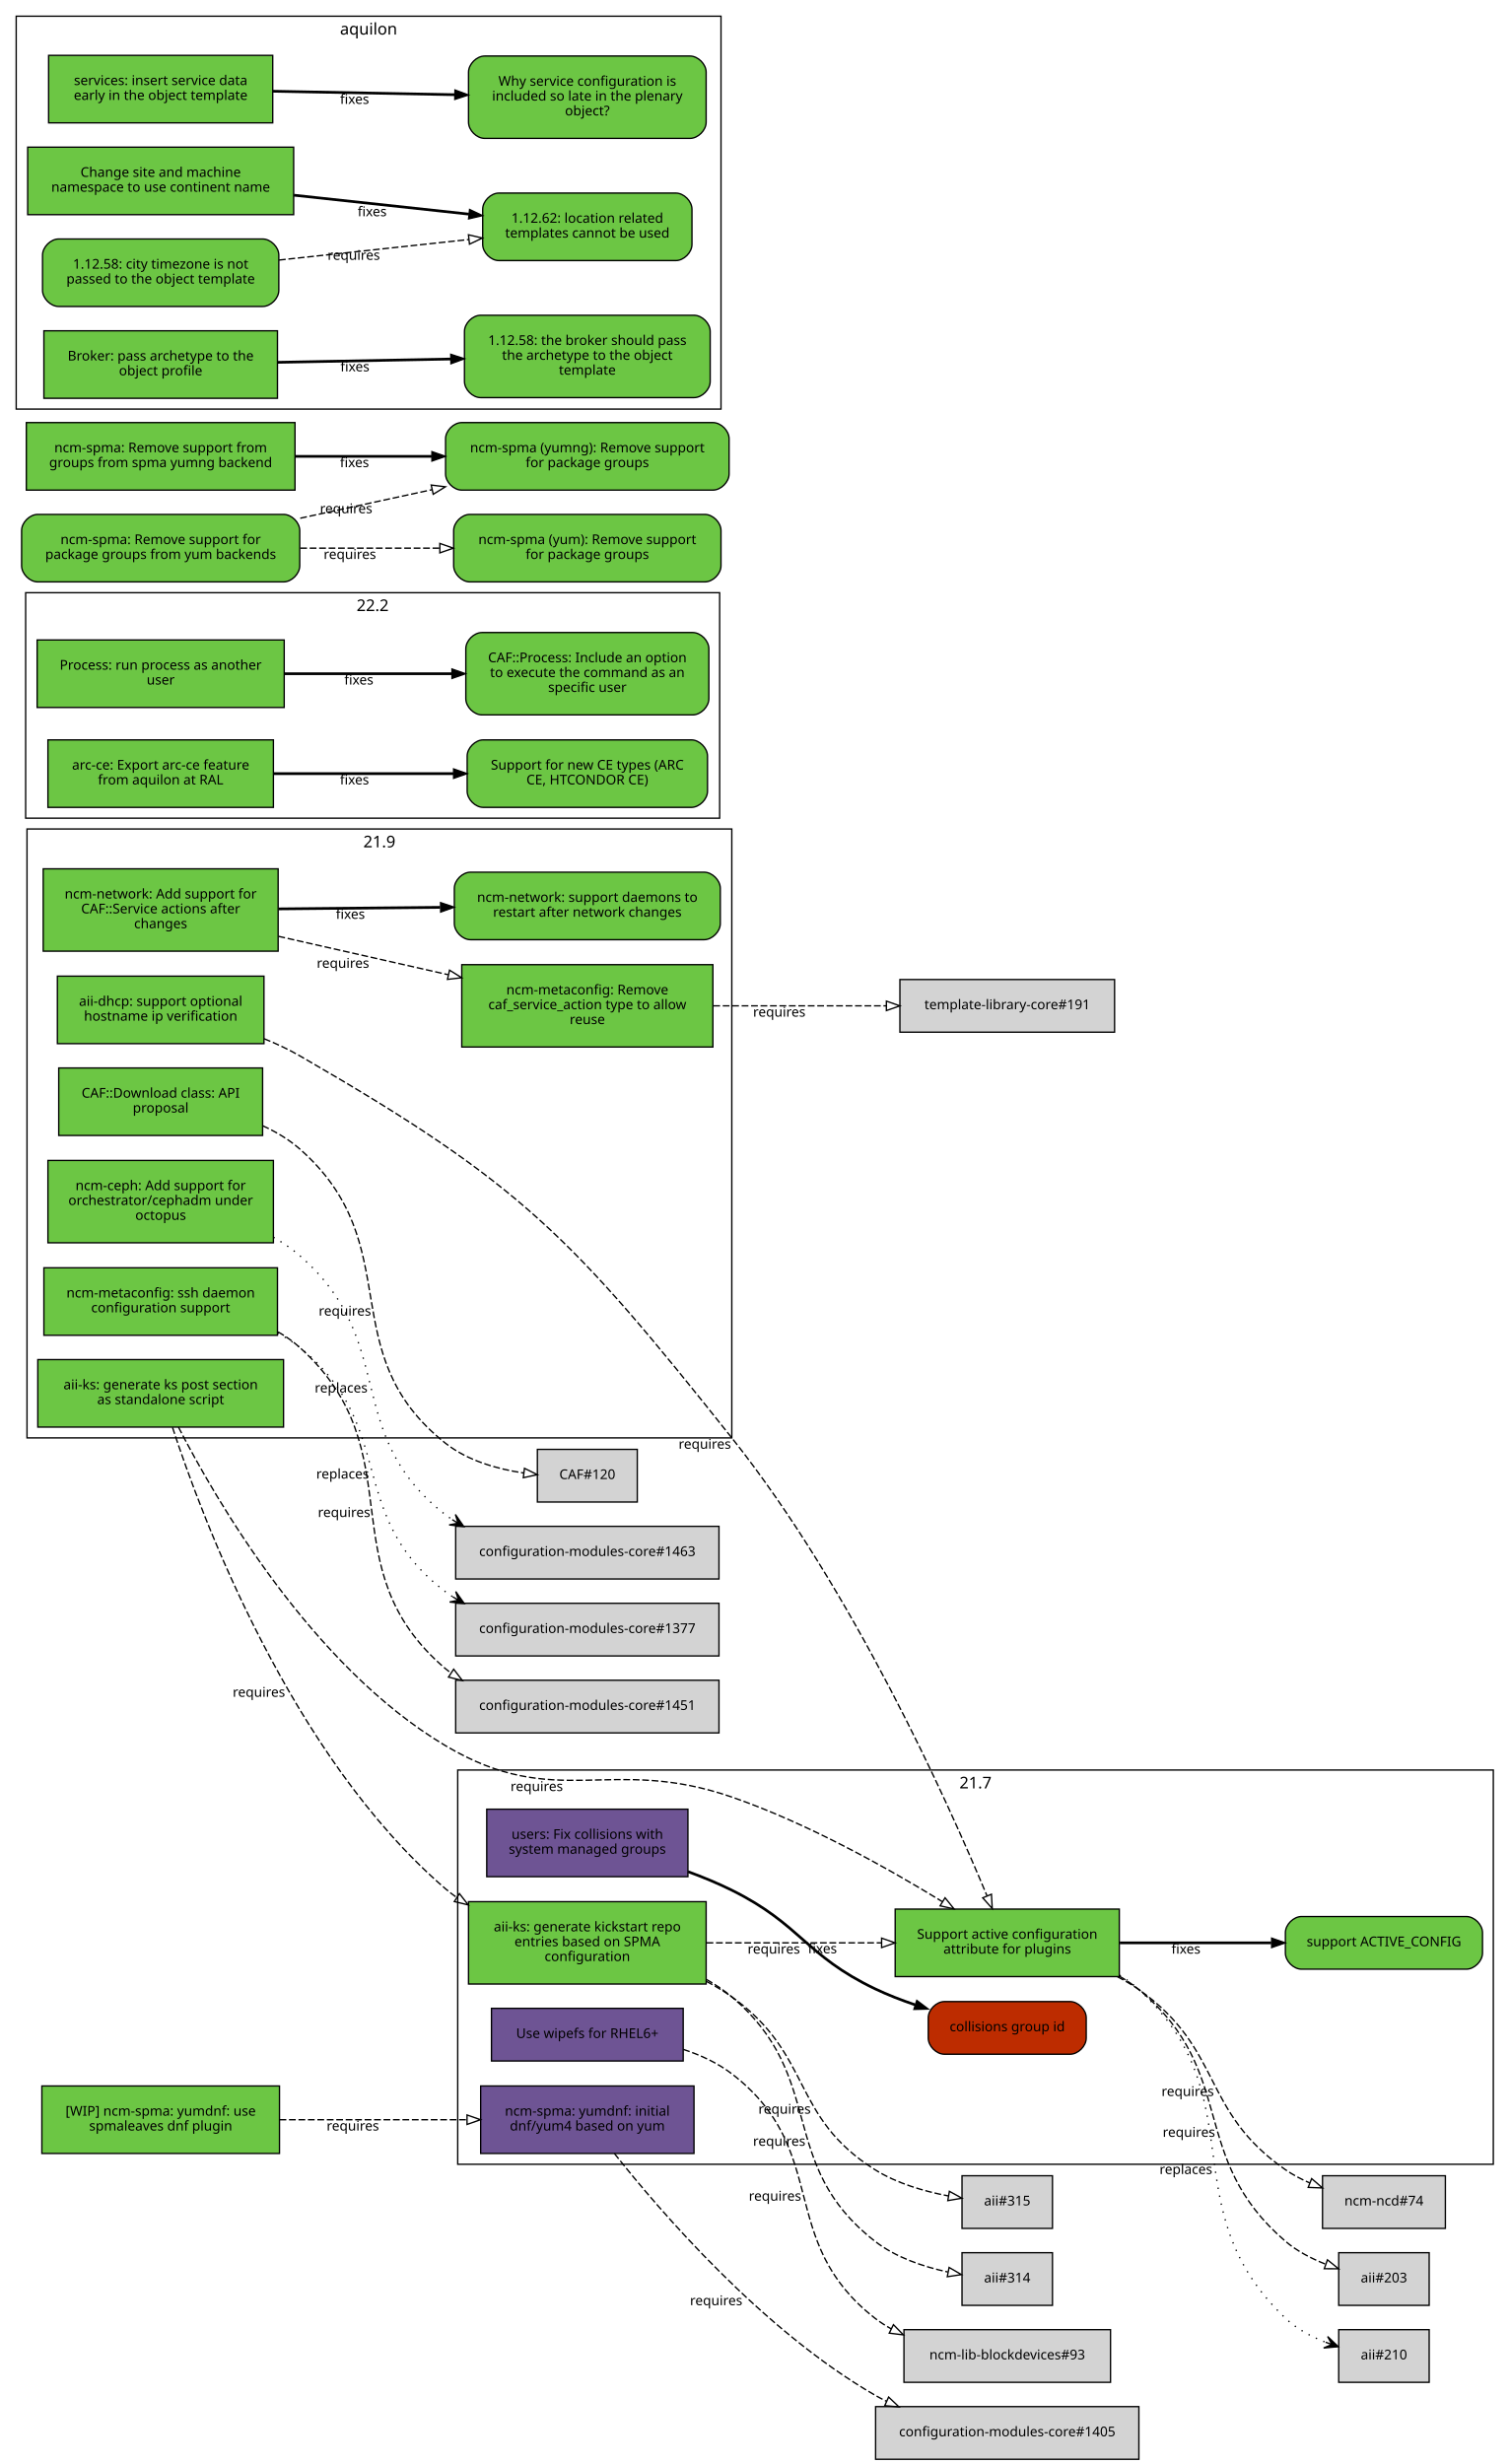
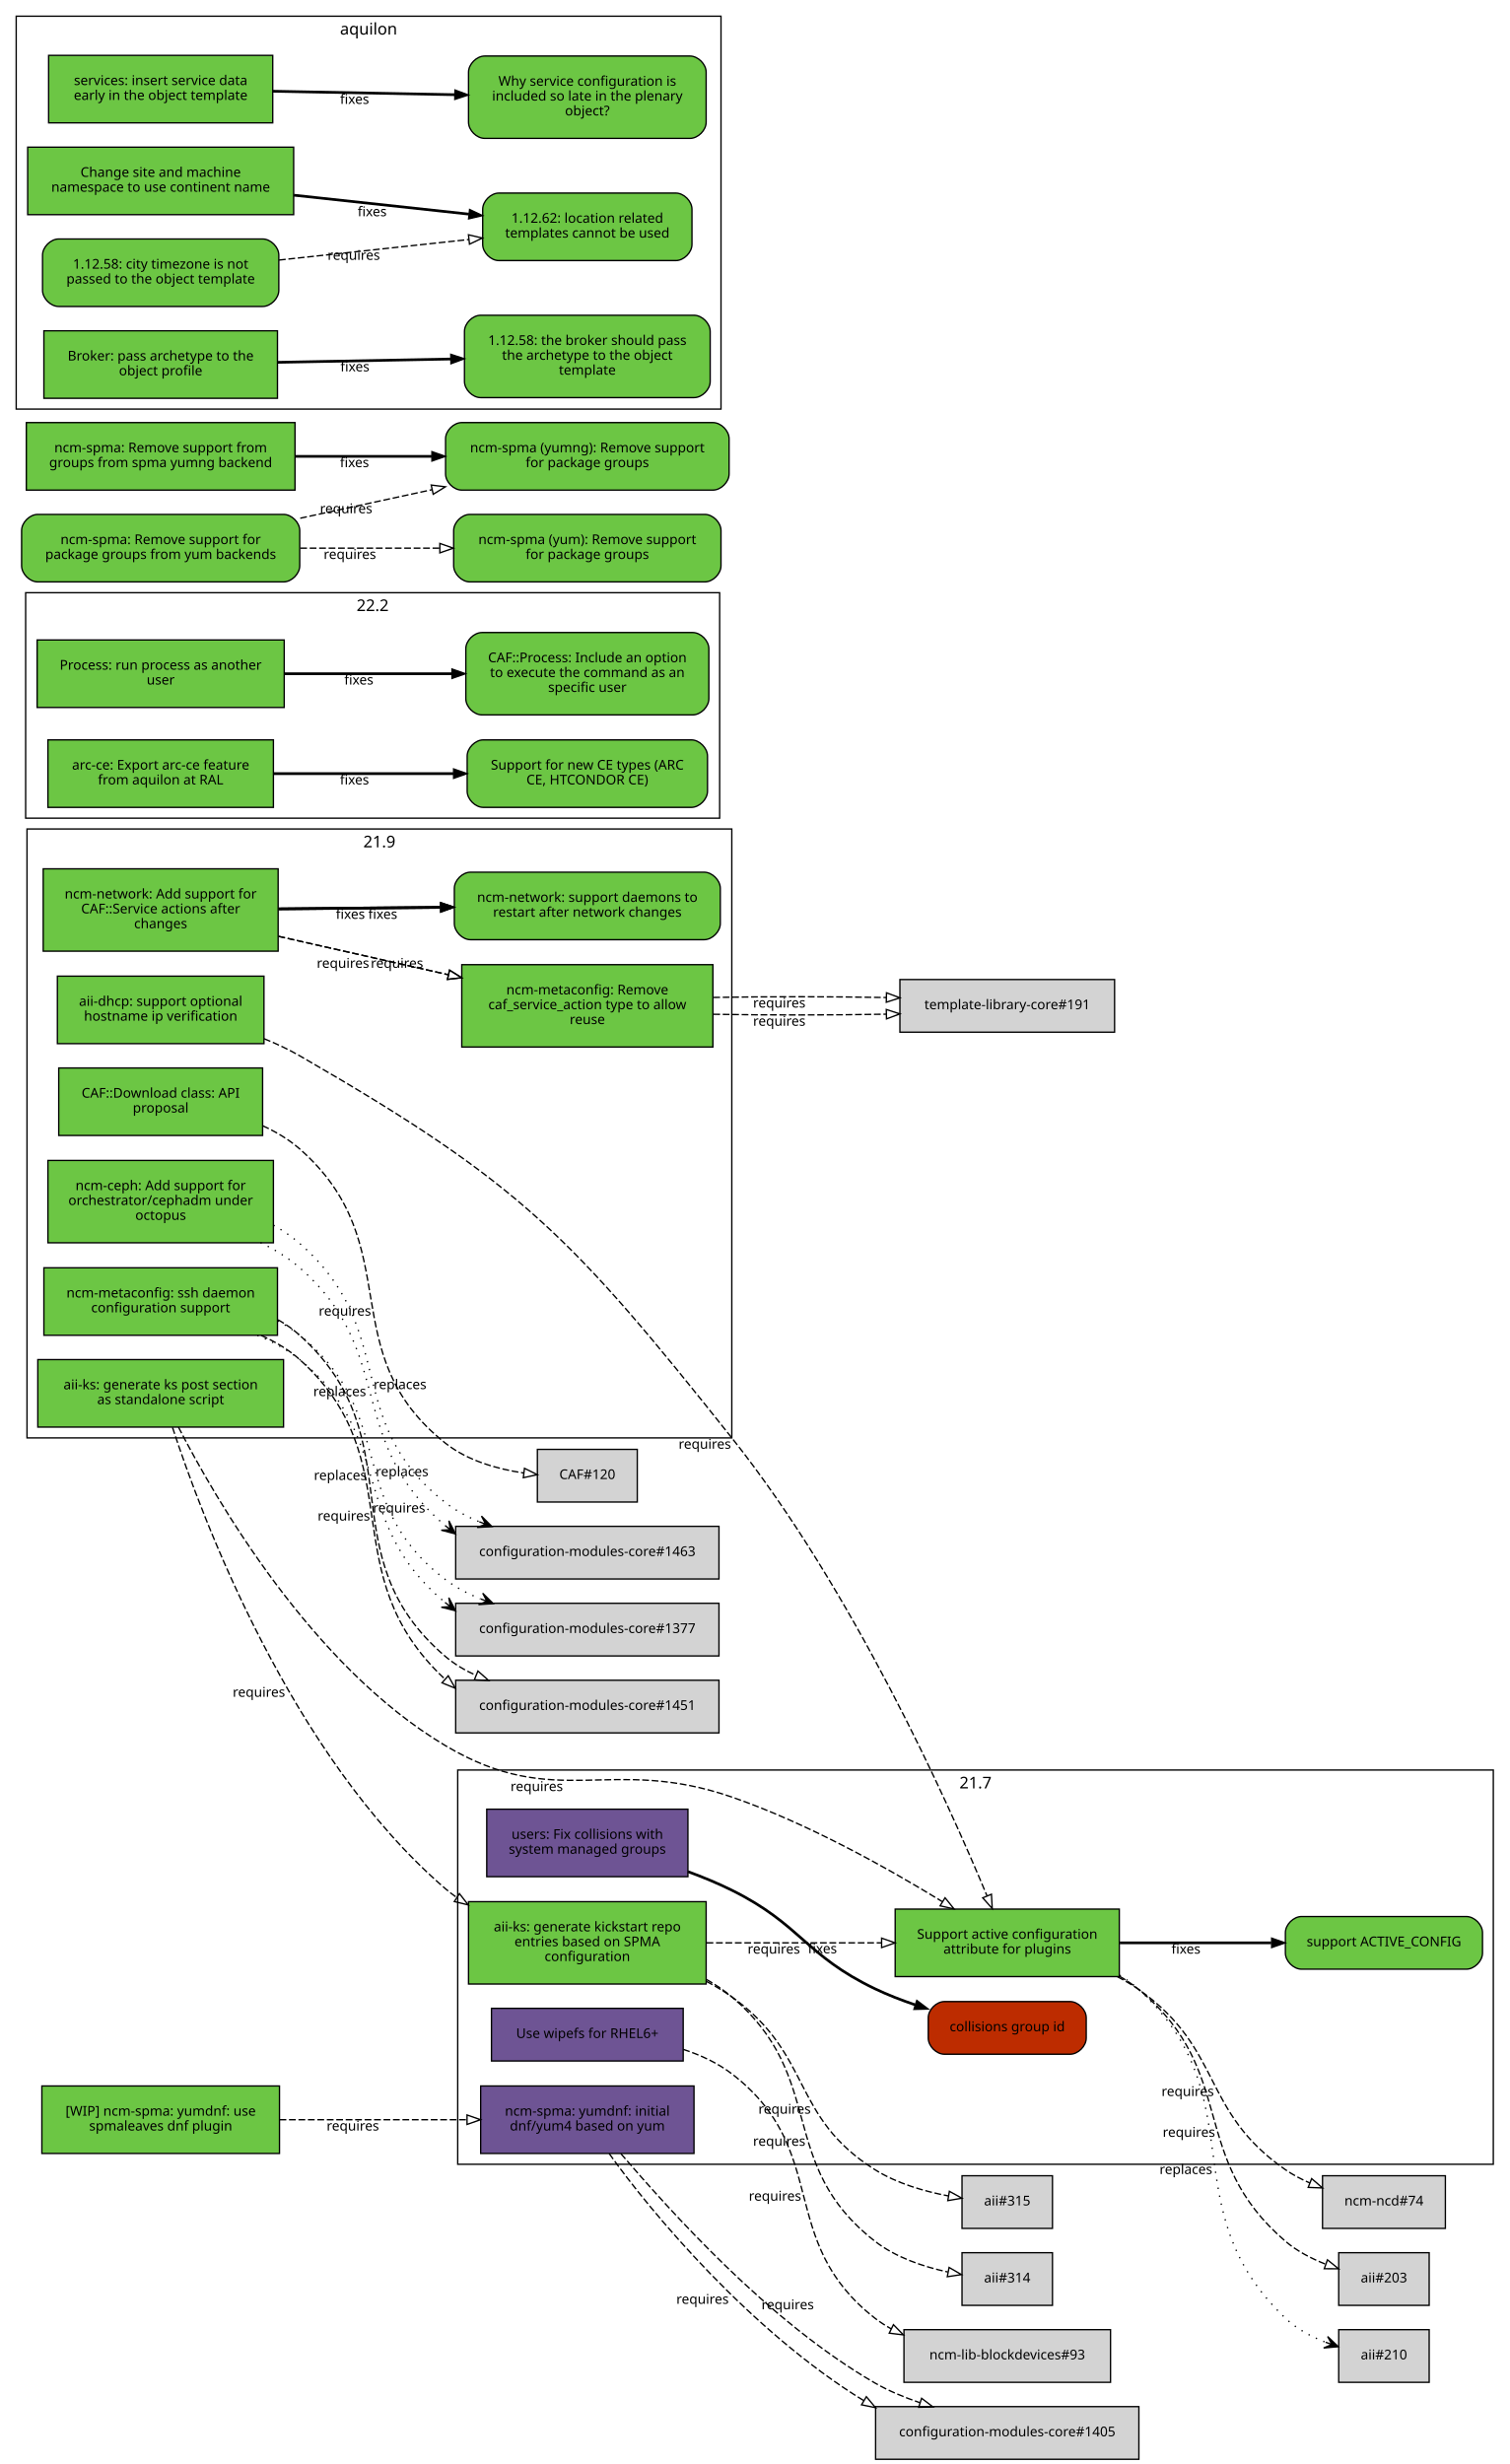
<svg xmlns="http://www.w3.org/2000/svg" xmlns:xlink="http://www.w3.org/1999/xlink" width="1118pt" height="1825pt" viewBox="0.00 0.00 1118.00 1825.00">
  <g id="graph0" class="graph" transform="scale(1 1) rotate(0) translate(4 1821)">
    <polygon fill="white" stroke="white" points="-4,5 -4,-1821 1115,-1821 1115,5 -4,5" />
    <g id="clust3" class="cluster">
      <polygon fill="none" stroke="black" points="16,-756 16,-1207 538,-1207 538,-756 16,-756" />
      <text text-anchor="middle" x="277" y="-1193.4" font-family="Sans" font-size="12.00">21.9</text>
    </g>
    <g id="clust2" class="cluster">
      <polygon fill="none" stroke="black" points="335,-218 335,-510 1102,-510 1102,-218 335,-218" />
      <text text-anchor="middle" x="718.5" y="-496.4" font-family="Sans" font-size="12.00">21.7</text>
    </g>
    <g id="clust1" class="cluster">
      <polygon fill="none" stroke="black" points="15,-1215 15,-1382 529,-1382 529,-1215 15,-1215" />
      <text text-anchor="middle" x="272" y="-1368.4" font-family="Sans" font-size="12.00">22.2</text>
    </g>
    <g id="clust4" class="cluster">
      <polygon fill="none" stroke="black" points="8,-1518 8,-1809 530,-1809 530,-1518 8,-1518" />
      <text text-anchor="middle" x="269" y="-1795.4" font-family="Sans" font-size="12.00">aquilon</text>
    </g>
    <g id="node1" class="node">
      <g id="a_node1">
        <a xlink:href="https://github.com/quattor/aii/pull/328" xlink:title="aii#328 (pull-request)" target="_parent">
          <polygon fill="#6cc644" stroke="black" points="206,-814 24,-814 24,-764 206,-764 206,-814" />
          <text text-anchor="middle" x="115" y="-792" font-family="Sans" font-size="10.00">aii-ks: generate ks post section</text>
          <text text-anchor="middle" x="115" y="-781" font-family="Sans" font-size="10.00">as standalone script</text>
        </a>
      </g>
    </g>
    <g id="node2" class="node">
      <g id="a_node2">
        <a xlink:href="https://github.com/quattor/aii/pull/280" xlink:title="aii#280 (pull-request)" target="_parent">
          <polygon fill="#6cc644" stroke="black" points="825,-407 659,-407 659,-357 825,-357 825,-407" />
          <text text-anchor="middle" x="742" y="-385" font-family="Sans" font-size="10.00">Support active configuration</text>
          <text text-anchor="middle" x="742" y="-374" font-family="Sans" font-size="10.00">attribute for plugins</text>
        </a>
      </g>
    </g>
    <g id="edge1" class="edge">
      <path fill="none" stroke="black" stroke-dasharray="5,2" d="M128.202,-763.924C155.497,-710.749 226.955,-586.741 326,-528 408.333,-479.171 447.539,-521.304 538,-490 594.292,-470.52 653.929,-437.057 693.887,-412.53" />
      <polygon fill="none" stroke="black" points="695.948,-415.37 702.605,-407.128 692.261,-409.42 695.948,-415.37" />
      <text text-anchor="middle" x="393.527" y="-494.441" font-family="Sans" font-size="10.00">requires</text>
    </g>
    <g id="node3" class="node">
      <g id="a_node3">
        <a xlink:href="https://github.com/quattor/aii/pull/316" xlink:title="aii#316 (pull-request)" target="_parent">
          <polygon fill="#6cc644" stroke="black" points="519,-412.5 343,-412.5 343,-351.5 519,-351.5 519,-412.5" />
          <text text-anchor="middle" x="431" y="-390.5" font-family="Sans" font-size="10.00">aii-ks: generate kickstart repo</text>
          <text text-anchor="middle" x="431" y="-379.5" font-family="Sans" font-size="10.00">entries based on SPMA</text>
          <text text-anchor="middle" x="431" y="-368.5" font-family="Sans" font-size="10.00">configuration</text>
        </a>
      </g>
    </g>
    <g id="edge2" class="edge">
      <path fill="none" stroke="black" stroke-dasharray="5,2" d="M123.769,-763.738C145.189,-698.106 211.232,-520.471 326,-422 328.65,-419.727 331.442,-417.575 334.345,-415.539" />
      <polygon fill="none" stroke="black" points="336.275,-418.46 342.789,-410.104 332.486,-412.574 336.275,-418.46" />
      <text text-anchor="middle" x="187.767" y="-564.235" font-family="Sans" font-size="10.00">requires</text>
    </g>
    <g id="node9" class="node">
      <g id="a_node9">
        <a xlink:href="https://github.com/quattor/aii/issues/209" xlink:title="aii#209 (issue)" target="_parent">
          <path fill="#6cc644" stroke="black" d="M1082,-401.5C1082,-401.5 960,-401.5 960,-401.5 954,-401.5 948,-395.5 948,-389.5 948,-389.5 948,-374.5 948,-374.5 948,-368.5 954,-362.5 960,-362.5 960,-362.5 1082,-362.5 1082,-362.5 1088,-362.5 1094,-368.5 1094,-374.5 1094,-374.5 1094,-389.5 1094,-389.5 1094,-395.5 1088,-401.5 1082,-401.5" />
          <text text-anchor="middle" x="1021" y="-379.5" font-family="Sans" font-size="10.00">support ACTIVE_CONFIG</text>
        </a>
      </g>
    </g>
    <g id="edge8" class="edge">
      <path fill="none" stroke="black" stroke-width="2" d="M825.359,-382C860.775,-382 902.087,-382 937.517,-382" />
      <polygon fill="black" stroke="black" points="937.826,-385.5 947.826,-382 937.826,-378.5 937.826,-385.5" />
      <text text-anchor="middle" x="874.378" y="-374" font-family="Sans" font-size="10.00">fixes</text>
    </g>
    <g id="node10" class="node">
      <polygon fill="lightgrey" stroke="black" points="1066.5,-209.5 975.5,-209.5 975.5,-170.5 1066.5,-170.5 1066.5,-209.5" />
      <text text-anchor="middle" x="1021" y="-187.5" font-family="Sans" font-size="10.00">ncm-ncd#74</text>
    </g>
    <g id="edge9" class="edge">
      <path fill="none" stroke="black" stroke-dasharray="5,2" d="M823.634,-356.895C829.366,-353.918 834.891,-350.628 840,-347 902.082,-302.91 885.381,-257.325 948,-214 953.533,-210.172 959.723,-206.916 966.088,-204.157" />
      <polygon fill="none" stroke="black" points="967.459,-207.378 975.483,-200.46 964.896,-200.865 967.459,-207.378" />
      <text text-anchor="middle" x="875.675" y="-268.552" font-family="Sans" font-size="10.00">requires</text>
    </g>
    <g id="node11" class="node">
      <polygon fill="lightgrey" stroke="black" points="1054.5,-152.5 987.5,-152.5 987.5,-113.5 1054.5,-113.5 1054.5,-152.5" />
      <text text-anchor="middle" x="1021" y="-130.5" font-family="Sans" font-size="10.00">aii#203</text>
    </g>
    <g id="edge10" class="edge">
      <path fill="none" stroke="black" stroke-dasharray="5,2" d="M825.255,-357.213C830.486,-354.177 835.464,-350.786 840,-347 913.388,-285.747 875.371,-223.151 948,-161 956.582,-153.656 967.31,-148.114 977.843,-143.983" />
      <polygon fill="none" stroke="black" points="979.152,-147.232 987.394,-140.574 976.799,-140.639 979.152,-147.232" />
      <text text-anchor="middle" x="876.555" y="-238.323" font-family="Sans" font-size="10.00">requires</text>
    </g>
    <g id="node12" class="node">
      <polygon fill="lightgrey" stroke="black" points="1054.5,-95.5 987.5,-95.5 987.5,-56.5 1054.5,-56.5 1054.5,-95.5" />
      <text text-anchor="middle" x="1021" y="-73.5" font-family="Sans" font-size="10.00">aii#210</text>
    </g>
    <g id="edge11" class="edge">
      <path fill="none" stroke="black" stroke-dasharray="1,5" d="M825.268,-358.043C830.56,-354.809 835.544,-351.147 840,-347 926.522,-266.489 862.475,-185.569 948,-104 956.248,-96.133 966.955,-90.404 977.578,-86.26" />
      <polygon fill="black" stroke="black" points="987.239,-82.884 979.283,-90.431 982.519,-84.533 977.799,-86.183 977.799,-86.183 977.799,-86.183 982.519,-84.533 976.314,-81.935 987.239,-82.884 987.239,-82.884" />
      <text text-anchor="middle" x="874.346" y="-210.778" font-family="Sans" font-size="10.00">replaces</text>
    </g>
    <g id="edge4" class="edge">
      <path fill="none" stroke="black" stroke-dasharray="5,2" d="M519.308,-382C559.784,-382 607.902,-382 648.948,-382" />
      <polygon fill="none" stroke="black" points="648.949,-385.5 658.949,-382 648.949,-378.5 648.949,-385.5" />
      <text text-anchor="middle" x="569.122" y="-374" font-family="Sans" font-size="10.00">requires</text>
    </g>
    <g id="node6" class="node">
      <polygon fill="lightgrey" stroke="black" points="775.5,-152.5 708.5,-152.5 708.5,-113.5 775.5,-113.5 775.5,-152.5" />
      <text text-anchor="middle" x="742" y="-130.5" font-family="Sans" font-size="10.00">aii#314</text>
    </g>
    <g id="edge5" class="edge">
      <path fill="none" stroke="black" stroke-dasharray="5,2" d="M519.26,-354.869C525.936,-351.091 532.288,-346.82 538,-342 609.246,-281.878 570.412,-218.232 644,-161 659.455,-148.98 679.89,-142.119 698.017,-138.203" />
      <polygon fill="none" stroke="black" points="698.925,-141.593 708.085,-136.269 697.604,-134.718 698.925,-141.593" />
      <text text-anchor="middle" x="573.13" y="-231.682" font-family="Sans" font-size="10.00">requires</text>
    </g>
    <g id="node7" class="node">
      <polygon fill="lightgrey" stroke="black" points="775.5,-209.5 708.5,-209.5 708.5,-170.5 775.5,-170.5 775.5,-209.5" />
      <text text-anchor="middle" x="742" y="-187.5" font-family="Sans" font-size="10.00">aii#315</text>
    </g>
    <g id="edge6" class="edge">
      <path fill="none" stroke="black" stroke-dasharray="5,2" d="M519.263,-353.408C525.825,-349.966 532.157,-346.171 538,-342 598.116,-299.083 581.452,-253.288 644,-214 660.21,-203.818 680.467,-197.955 698.271,-194.579" />
      <polygon fill="none" stroke="black" points="699.144,-197.981 708.421,-192.864 697.978,-191.079 699.144,-197.981" />
      <text text-anchor="middle" x="577.094" y="-255.467" font-family="Sans" font-size="10.00">requires</text>
    </g>
    <g id="node4" class="node">
      <g id="a_node4">
        <a xlink:href="https://github.com/quattor/aii/pull/325" xlink:title="aii#325 (pull-request)" target="_parent">
          <polygon fill="#6e5494" stroke="black" points="502,-333.5 360,-333.5 360,-294.5 502,-294.5 502,-333.5" />
          <text text-anchor="middle" x="431" y="-311.5" font-family="Sans" font-size="10.00">Use wipefs for RHEL6+</text>
        </a>
      </g>
    </g>
    <g id="node5" class="node">
      <polygon fill="lightgrey" stroke="black" points="818.5,-95.5 665.5,-95.5 665.5,-56.5 818.5,-56.5 818.5,-95.5" />
      <text text-anchor="middle" x="742" y="-73.5" font-family="Sans" font-size="10.00">ncm-lib-blockdevices#93</text>
    </g>
    <g id="edge3" class="edge">
      <path fill="none" stroke="black" stroke-dasharray="5,2" d="M502.048,-303.096C514.854,-298.892 527.476,-293.067 538,-285 611.986,-228.283 570.412,-161.232 644,-104 647.779,-101.061 651.856,-98.43 656.124,-96.076" />
      <polygon fill="none" stroke="black" points="657.711,-99.195 665.119,-91.62 654.604,-92.923 657.711,-99.195" />
      <text text-anchor="middle" x="570.013" y="-191.053" font-family="Sans" font-size="10.00">requires</text>
    </g>
    <g id="node8" class="node">
      <g id="a_node8">
        <a xlink:href="https://github.com/quattor/aii/pull/299" xlink:title="aii#299 (pull-request)" target="_parent">
          <polygon fill="#6cc644" stroke="black" points="191.5,-1098 38.5,-1098 38.5,-1048 191.5,-1048 191.5,-1098" />
          <text text-anchor="middle" x="115" y="-1076" font-family="Sans" font-size="10.00">aii-dhcp: support optional</text>
          <text text-anchor="middle" x="115" y="-1065" font-family="Sans" font-size="10.00">hostname ip verification</text>
        </a>
      </g>
    </g>
    <g id="edge7" class="edge">
      <path fill="none" stroke="black" stroke-dasharray="5,2" d="M191.602,-1051.66C200.743,-1047.96 209.752,-1043.75 218,-1039 382.488,-944.179 419.804,-904.583 538,-756 627.426,-643.583 698.115,-486.182 726.942,-416.98" />
      <polygon fill="none" stroke="black" points="730.306,-418.004 730.889,-407.425 723.836,-415.332 730.306,-418.004" />
      <text text-anchor="middle" x="518.004" y="-747.995" font-family="Sans" font-size="10.00">requires</text>
    </g>
    <g id="node13" class="node">
      <g id="a_node13">
        <a xlink:href="https://github.com/quattor/CAF/pull/257" xlink:title="CAF#257 (pull-request)" target="_parent">
          <polygon fill="#6cc644" stroke="black" points="206.5,-1347 23.5,-1347 23.5,-1297 206.5,-1297 206.5,-1347" />
          <text text-anchor="middle" x="115" y="-1325" font-family="Sans" font-size="10.00">Process: run process as another</text>
          <text text-anchor="middle" x="115" y="-1314" font-family="Sans" font-size="10.00">user</text>
        </a>
      </g>
    </g>
    <g id="node14" class="node">
      <g id="a_node14">
        <a xlink:href="https://github.com/quattor/CAF/issues/253" xlink:title="CAF#253 (issue)" target="_parent">
          <path fill="#6cc644" stroke="black" d="M509,-1352.5C509,-1352.5 353,-1352.5 353,-1352.5 347,-1352.5 341,-1346.5 341,-1340.5 341,-1340.5 341,-1303.5 341,-1303.5 341,-1297.5 347,-1291.5 353,-1291.5 353,-1291.5 509,-1291.5 509,-1291.5 515,-1291.5 521,-1297.5 521,-1303.5 521,-1303.5 521,-1340.5 521,-1340.5 521,-1346.5 515,-1352.5 509,-1352.5" />
          <text text-anchor="middle" x="431" y="-1330.5" font-family="Sans" font-size="10.00">CAF::Process: Include an option</text>
          <text text-anchor="middle" x="431" y="-1319.5" font-family="Sans" font-size="10.00">to execute the command as an</text>
          <text text-anchor="middle" x="431" y="-1308.5" font-family="Sans" font-size="10.00">specific user</text>
        </a>
      </g>
    </g>
    <g id="edge12" class="edge">
      <path fill="none" stroke="black" stroke-width="2" d="M206.822,-1322C245.561,-1322 290.88,-1322 330.522,-1322" />
      <polygon fill="black" stroke="black" points="330.737,-1325.5 340.737,-1322 330.737,-1318.5 330.737,-1325.5" />
      <text text-anchor="middle" x="261.782" y="-1314" font-family="Sans" font-size="10.00">fixes</text>
    </g>
    <g id="node15" class="node">
      <g id="a_node15">
        <a xlink:href="https://github.com/quattor/CAF/pull/110" xlink:title="CAF#110 (pull-request)" target="_parent">
          <polygon fill="#6cc644" stroke="black" points="190.5,-1030 39.5,-1030 39.5,-980 190.5,-980 190.5,-1030" />
          <text text-anchor="middle" x="115" y="-1008" font-family="Sans" font-size="10.00">CAF::Download class: API</text>
          <text text-anchor="middle" x="115" y="-997" font-family="Sans" font-size="10.00">proposal</text>
        </a>
      </g>
    </g>
    <g id="node16" class="node">
      <polygon fill="lightgrey" stroke="black" points="468,-747.5 394,-747.5 394,-708.5 468,-708.5 468,-747.5" />
      <text text-anchor="middle" x="431" y="-725.5" font-family="Sans" font-size="10.00">CAF#120</text>
    </g>
    <g id="edge13" class="edge">
      <path fill="none" stroke="black" stroke-dasharray="5,2" d="M190.547,-987.199C200.478,-982.683 209.982,-977.042 218,-970 299.242,-898.647 241.168,-819.045 326,-752 342.342,-739.085 364.383,-732.884 383.969,-729.992" />
      <polygon fill="none" stroke="black" points="384.447,-733.46 393.944,-728.763 383.591,-726.512 384.447,-733.46" />
      <text text-anchor="middle" x="251.463" y="-846.592" font-family="Sans" font-size="10.00">requires</text>
    </g>
    <g id="node17" class="node">
      <g id="a_node17">
        <a xlink:href="https://github.com/quattor/configuration-modules-core/pull/1490" xlink:title="configuration-modules-core#1490 (pull-request)" target="_parent">
          <polygon fill="#6cc644" stroke="black" points="198.5,-961.5 31.5,-961.5 31.5,-900.5 198.5,-900.5 198.5,-961.5" />
          <text text-anchor="middle" x="115" y="-939.5" font-family="Sans" font-size="10.00">ncm-ceph: Add support for</text>
          <text text-anchor="middle" x="115" y="-928.5" font-family="Sans" font-size="10.00">orchestrator/cephadm under</text>
          <text text-anchor="middle" x="115" y="-917.5" font-family="Sans" font-size="10.00">octopus</text>
        </a>
      </g>
    </g>
    <g id="node18" class="node">
      <polygon fill="lightgrey" stroke="black" points="528.5,-690.5 333.5,-690.5 333.5,-651.5 528.5,-651.5 528.5,-690.5" />
      <text text-anchor="middle" x="431" y="-668.5" font-family="Sans" font-size="10.00">configuration-modules-core#1463</text>
    </g>
    <g id="edge14" class="edge">
-       <path fill="none" stroke="black" stroke-dasharray="1,5" d="M198.54,-904.582C205.502,-900.625 212.117,-896.119 218,-891 291.86,-826.732 248.696,-759.083 326,-699 327.578,-697.774 329.205,-696.601 330.875,-695.479" />
-       <polygon fill="black" stroke="black" points="339.549,-690.288 333.279,-699.285 335.258,-692.856 330.968,-695.424 330.968,-695.424 330.968,-695.424 335.258,-692.856 328.657,-691.563 339.549,-690.288 339.549,-690.288" />
-       <text text-anchor="middle" x="248.664" y="-789.617" font-family="Sans" font-size="10.00">replaces</text>
+       <path fill="none" stroke="black" stroke-dasharray="1,5" d="M188.94,-900.722C199.383,-895.566 209.462,-889.429 218,-882 289.408,-819.866 251.434,-754.571 325.373,-691.353" />
+       <polygon fill="black" stroke="black" points="333.396,-684.847 328.463,-694.641 329.513,-687.996 325.629,-691.145 325.629,-691.145 325.629,-691.145 329.513,-687.996 322.795,-687.65 333.396,-684.847 333.396,-684.847" />
+       <text text-anchor="middle" x="247.594" y="-786.953" font-family="Sans" font-size="10.00">replaces</text>
+     </g>
+     <g id="edge21" class="edge">
+       <path fill="none" stroke="black" stroke-dasharray="1,5" d="M198.54,-913.545C205.502,-909.625 212.117,-905.119 218,-900 291.86,-835.732 248.696,-768.083 326,-708 333.451,-702.209 342.006,-697.613 350.941,-693.897" />
+       <polygon fill="black" stroke="black" points="360.358,-690.33 352.6,-698.08 355.682,-692.101 351.006,-693.872 351.006,-693.872 351.006,-693.872 355.682,-692.101 349.413,-689.664 360.358,-690.33 360.358,-690.33" />
+       <text text-anchor="middle" x="292.28" y="-792.149" font-family="Sans" font-size="10.00">replaces</text>
    </g>
    <g id="node19" class="node">
      <g id="a_node19">
        <a xlink:href="https://github.com/quattor/configuration-modules-core/pull/1452" xlink:title="configuration-modules-core#1452 (pull-request)" target="_parent">
          <polygon fill="#6cc644" stroke="black" points="201.5,-882 28.5,-882 28.5,-832 201.5,-832 201.5,-882" />
          <text text-anchor="middle" x="115" y="-860" font-family="Sans" font-size="10.00">ncm-metaconfig: ssh daemon</text>
          <text text-anchor="middle" x="115" y="-849" font-family="Sans" font-size="10.00">configuration support</text>
        </a>
      </g>
    </g>
    <g id="node20" class="node">
      <polygon fill="lightgrey" stroke="black" points="528.5,-633.5 333.5,-633.5 333.5,-594.5 528.5,-594.5 528.5,-633.5" />
      <text text-anchor="middle" x="431" y="-611.5" font-family="Sans" font-size="10.00">configuration-modules-core#1377</text>
    </g>
    <g id="edge15" class="edge">
-       <path fill="none" stroke="black" stroke-dasharray="1,5" d="M201.671,-833.75C207.463,-830.601 212.982,-827.036 218,-823 291,-764.295 251.307,-698.536 326,-642 327.621,-640.773 329.293,-639.599 331.007,-638.477" />
-       <polygon fill="black" stroke="black" points="339.9,-633.284 333.534,-642.213 335.582,-635.805 331.265,-638.327 331.265,-638.327 331.265,-638.327 335.582,-635.805 328.995,-634.441 339.9,-633.284 339.9,-633.284" />
-       <text text-anchor="middle" x="249.765" y="-725.856" font-family="Sans" font-size="10.00">replaces</text>
+       <path fill="none" stroke="black" stroke-dasharray="1,5" d="M186.618,-831.976C197.833,-827.263 208.763,-821.428 218,-814 288.434,-757.359 253.959,-694.151 325.235,-634.44" />
+       <polygon fill="black" stroke="black" points="333.458,-627.927 328.413,-637.663 329.538,-631.031 325.619,-634.136 325.619,-634.136 325.619,-634.136 329.538,-631.031 322.825,-630.608 333.458,-627.927 333.458,-627.927" />
+       <text text-anchor="middle" x="248.051" y="-724.83" font-family="Sans" font-size="10.00">replaces</text>
    </g>
    <g id="node21" class="node">
      <polygon fill="lightgrey" stroke="black" points="528.5,-576.5 333.5,-576.5 333.5,-537.5 528.5,-537.5 528.5,-576.5" />
      <text text-anchor="middle" x="431" y="-554.5" font-family="Sans" font-size="10.00">configuration-modules-core#1451</text>
    </g>
    <g id="edge16" class="edge">
-       <path fill="none" stroke="black" stroke-dasharray="5,2" d="M201.949,-834.509C207.713,-831.185 213.146,-827.373 218,-823 304.305,-745.254 237.449,-660.178 326,-585 327.323,-583.877 328.687,-582.798 330.087,-581.763" />
-       <polygon fill="none" stroke="black" points="332.009,-584.688 338.466,-576.288 328.18,-578.828 332.009,-584.688" />
-       <text text-anchor="middle" x="250.856" y="-697.403" font-family="Sans" font-size="10.00">requires</text>
+       <path fill="none" stroke="black" stroke-dasharray="5,2" d="M189.446,-831.908C199.822,-827.248 209.748,-821.434 218,-814 301.945,-738.38 240.991,-655.825 325.687,-577.204" />
+       <polygon fill="none" stroke="black" points="328.004,-579.826 333.182,-570.582 323.37,-574.58 328.004,-579.826" />
+       <text text-anchor="middle" x="250.668" y="-694.805" font-family="Sans" font-size="10.00">requires</text>
+     </g>
+     <g id="edge22" class="edge">
+       <path fill="none" stroke="black" stroke-dasharray="1,5" d="M201.671,-842.728C207.463,-839.601 212.982,-836.036 218,-832 291,-773.295 251.307,-707.536 326,-651 333.69,-645.179 342.504,-640.567 351.676,-636.84" />
+       <polygon fill="black" stroke="black" points="361.332,-633.262 353.519,-640.956 356.643,-634.999 351.955,-636.736 351.955,-636.736 351.955,-636.736 356.643,-634.999 350.391,-632.517 361.332,-633.262 361.332,-633.262" />
+       <text text-anchor="middle" x="293.773" y="-727.629" font-family="Sans" font-size="10.00">replaces</text>
+     </g>
+     <g id="edge23" class="edge">
+       <path fill="none" stroke="black" stroke-dasharray="5,2" d="M201.949,-843.486C207.713,-840.185 213.146,-836.373 218,-832 304.305,-754.254 237.449,-669.178 326,-594 332.68,-588.329 340.4,-583.796 348.554,-580.119" />
+       <polygon fill="none" stroke="black" points="349.966,-583.323 357.913,-576.316 347.331,-576.838 349.966,-583.323" />
+       <text text-anchor="middle" x="291.581" y="-700.725" font-family="Sans" font-size="10.00">requires</text>
    </g>
    <g id="node22" class="node">
      <g id="a_node22">
        <a xlink:href="https://github.com/quattor/configuration-modules-core/pull/1401" xlink:title="configuration-modules-core#1401 (pull-request)" target="_parent">
          <polygon fill="#6e5494" stroke="black" points="510,-276 352,-276 352,-226 510,-226 510,-276" />
          <text text-anchor="middle" x="431" y="-254" font-family="Sans" font-size="10.00">ncm-spma: yumdnf: initial</text>
          <text text-anchor="middle" x="431" y="-243" font-family="Sans" font-size="10.00">dnf/yum4 based on yum</text>
        </a>
      </g>
    </g>
    <g id="node23" class="node">
      <polygon fill="lightgrey" stroke="black" points="839.5,-38.5 644.5,-38.5 644.5,0.5 839.5,0.5 839.5,-38.5" />
      <text text-anchor="middle" x="742" y="-16.5" font-family="Sans" font-size="10.00">configuration-modules-core#1405</text>
    </g>
    <g id="edge17" class="edge">
-       <path fill="none" stroke="black" stroke-dasharray="5,2" d="M451.053,-225.972C485.086,-182.991 560.617,-95.141 644,-47 646.808,-45.379 649.717,-43.846 652.698,-42.396" />
-       <polygon fill="none" stroke="black" points="654.137,-45.587 661.824,-38.295 651.268,-39.202 654.137,-45.587" />
-       <text text-anchor="middle" x="526.433" y="-113.61" font-family="Sans" font-size="10.00">requires</text>
+       <path fill="none" stroke="black" stroke-dasharray="5,2" d="M447.19,-225.923C478.029,-182.535 552.156,-94.178 635.806,-42.888" />
+       <polygon fill="none" stroke="black" points="637.654,-45.861 644.456,-37.738 634.073,-39.846 637.654,-45.861" />
+       <text text-anchor="middle" x="516.335" y="-114.629" font-family="Sans" font-size="10.00">requires</text>
+     </g>
+     <g id="edge24" class="edge">
+       <path fill="none" stroke="black" stroke-dasharray="5,2" d="M455.907,-225.763C491.914,-184.149 564.377,-101.97 644,-56 654.258,-50.078 665.86,-45.331 677.381,-41.386" />
+       <polygon fill="none" stroke="black" points="678.582,-44.676 687.008,-38.253 676.416,-38.019 678.582,-44.676" />
+       <text text-anchor="middle" x="579.401" y="-110.578" font-family="Sans" font-size="10.00">requires</text>
    </g>
    <g id="node24" class="node">
      <g id="a_node24">
        <a xlink:href="https://github.com/quattor/configuration-modules-core/pull/1336" xlink:title="configuration-modules-core#1336 (pull-request)" target="_parent">
          <polygon fill="#6cc644" stroke="black" points="202,-1177.5 28,-1177.5 28,-1116.5 202,-1116.5 202,-1177.5" />
          <text text-anchor="middle" x="115" y="-1155.5" font-family="Sans" font-size="10.00">ncm-network: Add support for</text>
          <text text-anchor="middle" x="115" y="-1144.5" font-family="Sans" font-size="10.00">CAF::Service actions after</text>
          <text text-anchor="middle" x="115" y="-1133.5" font-family="Sans" font-size="10.00">changes</text>
        </a>
      </g>
    </g>
    <g id="node25" class="node">
      <g id="a_node25">
        <a xlink:href="https://github.com/quattor/configuration-modules-core/pull/1335" xlink:title="configuration-modules-core#1335 (pull-request)" target="_parent">
          <polygon fill="#6cc644" stroke="black" points="524,-1106.5 338,-1106.5 338,-1045.5 524,-1045.5 524,-1106.5" />
          <text text-anchor="middle" x="431" y="-1084.5" font-family="Sans" font-size="10.00">ncm-metaconfig: Remove</text>
          <text text-anchor="middle" x="431" y="-1073.5" font-family="Sans" font-size="10.00">caf_service_action type to allow</text>
          <text text-anchor="middle" x="431" y="-1062.5" font-family="Sans" font-size="10.00">reuse</text>
        </a>
      </g>
    </g>
    <g id="edge18" class="edge">
      <path fill="none" stroke="black" stroke-dasharray="5,2" d="M202.217,-1127.51C241.13,-1118.71 287.379,-1108.25 328.004,-1099.06" />
      <polygon fill="none" stroke="black" points="328.949,-1102.44 337.931,-1096.82 327.405,-1095.61 328.949,-1102.44" />
      <text text-anchor="middle" x="250.016" y="-1104.17" font-family="Sans" font-size="10.00">requires</text>
    </g>
    <g id="node26" class="node">
      <g id="a_node26">
        <a xlink:href="https://github.com/quattor/configuration-modules-core/issues/1071" xlink:title="configuration-modules-core#1071 (issue)" target="_parent">
          <path fill="#6cc644" stroke="black" d="M517.5,-1175C517.5,-1175 344.5,-1175 344.5,-1175 338.5,-1175 332.5,-1169 332.5,-1163 332.5,-1163 332.5,-1137 332.5,-1137 332.5,-1131 338.5,-1125 344.5,-1125 344.5,-1125 517.5,-1125 517.5,-1125 523.5,-1125 529.5,-1131 529.5,-1137 529.5,-1137 529.5,-1163 529.5,-1163 529.5,-1169 523.5,-1175 517.5,-1175" />
          <text text-anchor="middle" x="431" y="-1153" font-family="Sans" font-size="10.00">ncm-network: support daemons to</text>
          <text text-anchor="middle" x="431" y="-1142" font-family="Sans" font-size="10.00">restart after network changes</text>
        </a>
      </g>
    </g>
    <g id="edge19" class="edge">
      <path fill="none" stroke="black" stroke-width="2" d="M202.217,-1147.82C239.216,-1148.18 282.848,-1148.59 321.972,-1148.97" />
      <polygon fill="black" stroke="black" points="322.311,-1152.47 332.344,-1149.07 322.378,-1145.47 322.311,-1152.47" />
      <text text-anchor="middle" x="255.527" y="-1140.45" font-family="Sans" font-size="10.00">fixes</text>
    </g>
+     <g id="edge25" class="edge">
+       <path fill="none" stroke="black" stroke-dasharray="5,2" d="M202.217,-1127.51C241.13,-1118.71 287.379,-1108.25 328.004,-1099.06" />
+       <polygon fill="none" stroke="black" points="328.949,-1102.44 337.931,-1096.82 327.405,-1095.61 328.949,-1102.44" />
+       <text text-anchor="middle" x="290.016" y="-1104.17" font-family="Sans" font-size="10.00">requires</text>
+     </g>
+     <g id="edge26" class="edge">
+       <path fill="none" stroke="black" stroke-width="2" d="M202.217,-1147.82C239.216,-1148.18 282.848,-1148.59 321.972,-1148.97" />
+       <polygon fill="black" stroke="black" points="322.311,-1152.47 332.344,-1149.07 322.378,-1145.47 322.311,-1152.47" />
+       <text text-anchor="middle" x="279.527" y="-1140.45" font-family="Sans" font-size="10.00">fixes</text>
+     </g>
    <g id="node27" class="node">
      <polygon fill="lightgrey" stroke="black" points="821.5,-1095.5 662.5,-1095.5 662.5,-1056.5 821.5,-1056.5 821.5,-1095.5" />
      <text text-anchor="middle" x="742" y="-1073.5" font-family="Sans" font-size="10.00">template-library-core#191</text>
    </g>
    <g id="edge20" class="edge">
-       <path fill="none" stroke="black" stroke-dasharray="5,2" d="M524.292,-1076C564.867,-1076 612.315,-1076 652.452,-1076" />
-       <polygon fill="none" stroke="black" points="652.491,-1079.5 662.491,-1076 652.49,-1072.5 652.491,-1079.5" />
-       <text text-anchor="middle" x="573.165" y="-1068" font-family="Sans" font-size="10.00">requires</text>
+       <path fill="none" stroke="black" stroke-dasharray="5,2" d="M524.292,-1069.76C564.867,-1069.06 612.315,-1069.08 652.452,-1069.83" />
+       <polygon fill="none" stroke="black" points="652.421,-1073.33 662.491,-1070.04 652.565,-1066.33 652.421,-1073.33" />
+       <text text-anchor="middle" x="573.165" y="-1061.26" font-family="Sans" font-size="10.00">requires</text>
+     </g>
+     <g id="edge27" class="edge">
+       <path fill="none" stroke="black" stroke-dasharray="5,2" d="M524.292,-1082.24C564.867,-1082.94 612.315,-1082.92 652.452,-1082.17" />
+       <polygon fill="none" stroke="black" points="652.565,-1085.67 662.491,-1081.96 652.421,-1078.67 652.565,-1085.67" />
+       <text text-anchor="middle" x="573.165" y="-1074.74" font-family="Sans" font-size="10.00">requires</text>
    </g>
    <g id="node28" class="node">
      <g id="a_node28">
        <a xlink:href="https://github.com/quattor/configuration-modules-core/pull/1507" xlink:title="configuration-modules-core#1507 (pull-request)" target="_parent">
          <polygon fill="#6cc644" stroke="black" points="203,-276 27,-276 27,-226 203,-226 203,-276" />
          <text text-anchor="middle" x="115" y="-254" font-family="Sans" font-size="10.00">[WIP] ncm-spma: yumdnf: use</text>
          <text text-anchor="middle" x="115" y="-243" font-family="Sans" font-size="10.00">spmaleaves dnf plugin</text>
        </a>
      </g>
    </g>
-     <g id="edge21" class="edge">
+     <g id="edge28" class="edge">
      <path fill="none" stroke="black" stroke-dasharray="5,2" d="M203.05,-251C246.232,-251 298.29,-251 341.649,-251" />
      <polygon fill="none" stroke="black" points="341.901,-254.5 351.9,-251 341.9,-247.5 341.901,-254.5" />
      <text text-anchor="middle" x="257.31" y="-243" font-family="Sans" font-size="10.00">requires</text>
    </g>
    <g id="node29" class="node">
      <g id="a_node29">
        <a xlink:href="https://github.com/quattor/configuration-modules-core/pull/1148" xlink:title="configuration-modules-core#1148 (pull-request)" target="_parent">
          <polygon fill="#6cc644" stroke="black" points="214.5,-1508 15.5,-1508 15.5,-1458 214.5,-1458 214.5,-1508" />
          <text text-anchor="middle" x="115" y="-1486" font-family="Sans" font-size="10.00">ncm-spma: Remove support from</text>
          <text text-anchor="middle" x="115" y="-1475" font-family="Sans" font-size="10.00">groups from spma yumng backend</text>
        </a>
      </g>
    </g>
    <g id="node30" class="node">
      <g id="a_node30">
        <a xlink:href="https://github.com/quattor/configuration-modules-core/issues/952" xlink:title="configuration-modules-core#952 (issue)" target="_parent">
          <path fill="#6cc644" stroke="black" d="M524,-1508C524,-1508 338,-1508 338,-1508 332,-1508 326,-1502 326,-1496 326,-1496 326,-1470 326,-1470 326,-1464 332,-1458 338,-1458 338,-1458 524,-1458 524,-1458 530,-1458 536,-1464 536,-1470 536,-1470 536,-1496 536,-1496 536,-1502 530,-1508 524,-1508" />
          <text text-anchor="middle" x="431" y="-1486" font-family="Sans" font-size="10.00">ncm-spma (yumng): Remove support</text>
          <text text-anchor="middle" x="431" y="-1475" font-family="Sans" font-size="10.00">for package groups</text>
        </a>
      </g>
    </g>
-     <g id="edge22" class="edge">
+     <g id="edge29" class="edge">
      <path fill="none" stroke="black" stroke-width="2" d="M214.921,-1483C246.933,-1483 282.695,-1483 315.726,-1483" />
      <polygon fill="black" stroke="black" points="315.883,-1486.5 325.883,-1483 315.882,-1479.5 315.883,-1486.5" />
      <text text-anchor="middle" x="258.546" y="-1475" font-family="Sans" font-size="10.00">fixes</text>
    </g>
    <g id="node31" class="node">
      <g id="a_node31">
        <a xlink:href="https://github.com/quattor/configuration-modules-core/issues/950" xlink:title="configuration-modules-core#950 (issue)" target="_parent">
          <path fill="#6cc644" stroke="black" d="M206,-1440C206,-1440 24,-1440 24,-1440 18,-1440 12,-1434 12,-1428 12,-1428 12,-1402 12,-1402 12,-1396 18,-1390 24,-1390 24,-1390 206,-1390 206,-1390 212,-1390 218,-1396 218,-1402 218,-1402 218,-1428 218,-1428 218,-1434 212,-1440 206,-1440" />
          <text text-anchor="middle" x="115" y="-1418" font-family="Sans" font-size="10.00">ncm-spma: Remove support for</text>
          <text text-anchor="middle" x="115" y="-1407" font-family="Sans" font-size="10.00">package groups from yum backends</text>
        </a>
      </g>
    </g>
    <g id="node32" class="node">
      <g id="a_node32">
        <a xlink:href="https://github.com/quattor/configuration-modules-core/issues/951" xlink:title="configuration-modules-core#951 (issue)" target="_parent">
          <path fill="#6cc644" stroke="black" d="M518,-1440C518,-1440 344,-1440 344,-1440 338,-1440 332,-1434 332,-1428 332,-1428 332,-1402 332,-1402 332,-1396 338,-1390 344,-1390 344,-1390 518,-1390 518,-1390 524,-1390 530,-1396 530,-1402 530,-1402 530,-1428 530,-1428 530,-1434 524,-1440 518,-1440" />
          <text text-anchor="middle" x="431" y="-1418" font-family="Sans" font-size="10.00">ncm-spma (yum): Remove support</text>
          <text text-anchor="middle" x="431" y="-1407" font-family="Sans" font-size="10.00">for package groups</text>
        </a>
      </g>
    </g>
-     <g id="edge23" class="edge">
+     <g id="edge30" class="edge">
      <path fill="none" stroke="black" stroke-dasharray="5,2" d="M218.381,-1415C251.386,-1415 288.071,-1415 321.502,-1415" />
      <polygon fill="none" stroke="black" points="321.765,-1418.5 331.765,-1415 321.765,-1411.5 321.765,-1418.5" />
      <text text-anchor="middle" x="255.107" y="-1407" font-family="Sans" font-size="10.00">requires</text>
    </g>
-     <g id="edge24" class="edge">
+     <g id="edge31" class="edge">
      <path fill="none" stroke="black" stroke-dasharray="5,2" d="M218.381,-1437.17C249.602,-1443.93 284.116,-1451.41 316.053,-1458.32" />
      <polygon fill="none" stroke="black" points="315.361,-1461.75 325.876,-1460.45 316.843,-1454.91 315.361,-1461.75" />
      <text text-anchor="middle" x="252.372" y="-1440.86" font-family="Sans" font-size="10.00">requires</text>
    </g>
    <g id="node33" class="node">
      <g id="a_node33">
        <a xlink:href="https://github.com/quattor/template-library-grid/pull/237" xlink:title="template-library-grid#237 (pull-request)" target="_parent">
          <polygon fill="#6e5494" stroke="black" points="505.5,-481 356.5,-481 356.5,-431 505.5,-431 505.5,-481" />
          <text text-anchor="middle" x="431" y="-459" font-family="Sans" font-size="10.00">users: Fix collisions with</text>
          <text text-anchor="middle" x="431" y="-448" font-family="Sans" font-size="10.00">system managed groups</text>
        </a>
      </g>
    </g>
    <g id="node34" class="node">
      <g id="a_node34">
        <a xlink:href="https://github.com/quattor/template-library-grid/issues/226" xlink:title="template-library-grid#226 (issue)" target="_parent">
          <path fill="#bd2c00" stroke="black" d="M788.5,-338.5C788.5,-338.5 695.5,-338.5 695.5,-338.5 689.5,-338.5 683.5,-332.5 683.5,-326.5 683.5,-326.5 683.5,-311.5 683.5,-311.5 683.5,-305.5 689.5,-299.5 695.5,-299.5 695.5,-299.5 788.5,-299.5 788.5,-299.5 794.5,-299.5 800.5,-305.5 800.5,-311.5 800.5,-311.5 800.5,-326.5 800.5,-326.5 800.5,-332.5 794.5,-338.5 788.5,-338.5" />
          <text text-anchor="middle" x="742" y="-316.5" font-family="Sans" font-size="10.00">collisions group id</text>
        </a>
      </g>
    </g>
-     <g id="edge25" class="edge">
+     <g id="edge32" class="edge">
      <path fill="none" stroke="black" stroke-width="2" d="M505.512,-434.757C516.609,-430.687 527.759,-426.086 538,-421 589.231,-395.554 592.413,-372.716 644,-348 653.37,-343.511 663.584,-339.549 673.753,-336.11" />
      <polygon fill="black" stroke="black" points="675.021,-339.378 683.46,-332.972 672.868,-332.717 675.021,-339.378" />
      <text text-anchor="middle" x="605.108" y="-374.261" font-family="Sans" font-size="10.00">fixes</text>
    </g>
    <g id="node35" class="node">
      <g id="a_node35">
        <a xlink:href="https://github.com/quattor/template-library-grid/pull/232" xlink:title="template-library-grid#232 (pull-request)" target="_parent">
          <polygon fill="#6cc644" stroke="black" points="198.5,-1273 31.5,-1273 31.5,-1223 198.5,-1223 198.5,-1273" />
          <text text-anchor="middle" x="115" y="-1251" font-family="Sans" font-size="10.00">arc-ce: Export arc-ce feature</text>
          <text text-anchor="middle" x="115" y="-1240" font-family="Sans" font-size="10.00">from aquilon at RAL</text>
        </a>
      </g>
    </g>
    <g id="node36" class="node">
      <g id="a_node36">
        <a xlink:href="https://github.com/quattor/template-library-grid/issues/221" xlink:title="template-library-grid#221 (issue)" target="_parent">
          <path fill="#6cc644" stroke="black" d="M508,-1273C508,-1273 354,-1273 354,-1273 348,-1273 342,-1267 342,-1261 342,-1261 342,-1235 342,-1235 342,-1229 348,-1223 354,-1223 354,-1223 508,-1223 508,-1223 514,-1223 520,-1229 520,-1235 520,-1235 520,-1261 520,-1261 520,-1267 514,-1273 508,-1273" />
          <text text-anchor="middle" x="431" y="-1251" font-family="Sans" font-size="10.00">Support for new CE types (ARC</text>
          <text text-anchor="middle" x="431" y="-1240" font-family="Sans" font-size="10.00">CE, HTCONDOR CE)</text>
        </a>
      </g>
    </g>
-     <g id="edge26" class="edge">
+     <g id="edge33" class="edge">
      <path fill="none" stroke="black" stroke-width="2" d="M198.911,-1248C239.702,-1248 289.151,-1248 331.823,-1248" />
      <polygon fill="black" stroke="black" points="331.947,-1251.5 341.947,-1248 331.947,-1244.5 331.947,-1251.5" />
      <text text-anchor="middle" x="258.543" y="-1240" font-family="Sans" font-size="10.00">fixes</text>
    </g>
    <g id="node37" class="node">
      <g id="a_node37">
        <a xlink:href="https://github.com/quattor/aquilon/pull/115" xlink:title="aquilon#115 (pull-request)" target="_parent">
          <polygon fill="#6cc644" stroke="black" points="198,-1780 32,-1780 32,-1730 198,-1730 198,-1780" />
          <text text-anchor="middle" x="115" y="-1758" font-family="Sans" font-size="10.00">services: insert service data</text>
          <text text-anchor="middle" x="115" y="-1747" font-family="Sans" font-size="10.00">early in the object template</text>
        </a>
      </g>
    </g>
    <g id="node38" class="node">
      <g id="a_node38">
        <a xlink:href="https://github.com/quattor/aquilon/issues/109" xlink:title="aquilon#109 (issue)" target="_parent">
          <path fill="#6cc644" stroke="black" d="M507,-1779.5C507,-1779.5 355,-1779.5 355,-1779.5 349,-1779.5 343,-1773.5 343,-1767.5 343,-1767.5 343,-1730.5 343,-1730.5 343,-1724.5 349,-1718.5 355,-1718.5 355,-1718.5 507,-1718.5 507,-1718.5 513,-1718.5 519,-1724.5 519,-1730.5 519,-1730.5 519,-1767.5 519,-1767.5 519,-1773.5 513,-1779.5 507,-1779.5" />
          <text text-anchor="middle" x="431" y="-1757.5" font-family="Sans" font-size="10.00">Why service configuration is</text>
          <text text-anchor="middle" x="431" y="-1746.5" font-family="Sans" font-size="10.00">included so late in the plenary</text>
          <text text-anchor="middle" x="431" y="-1735.5" font-family="Sans" font-size="10.00">object?</text>
        </a>
      </g>
    </g>
-     <g id="edge27" class="edge">
+     <g id="edge34" class="edge">
      <path fill="none" stroke="black" stroke-width="2" d="M198.09,-1753.43C239.304,-1752.64 289.515,-1751.68 332.663,-1750.86" />
      <polygon fill="black" stroke="black" points="332.965,-1754.35 342.896,-1750.66 332.831,-1747.36 332.965,-1754.35" />
      <text text-anchor="middle" x="258.61" y="-1744.05" font-family="Sans" font-size="10.00">fixes</text>
    </g>
    <g id="node39" class="node">
      <g id="a_node39">
        <a xlink:href="https://github.com/quattor/aquilon/pull/110" xlink:title="aquilon#110 (pull-request)" target="_parent">
          <polygon fill="#6cc644" stroke="black" points="213.5,-1712 16.5,-1712 16.5,-1662 213.5,-1662 213.5,-1712" />
          <text text-anchor="middle" x="115" y="-1690" font-family="Sans" font-size="10.00">Change site and machine</text>
          <text text-anchor="middle" x="115" y="-1679" font-family="Sans" font-size="10.00">namespace to use continent name</text>
        </a>
      </g>
    </g>
    <g id="node40" class="node">
      <g id="a_node40">
        <a xlink:href="https://github.com/quattor/aquilon/issues/104" xlink:title="aquilon#104 (issue)" target="_parent">
          <path fill="#6cc644" stroke="black" d="M496.5,-1678C496.5,-1678 365.5,-1678 365.5,-1678 359.5,-1678 353.5,-1672 353.5,-1666 353.5,-1666 353.5,-1640 353.5,-1640 353.5,-1634 359.5,-1628 365.5,-1628 365.5,-1628 496.5,-1628 496.5,-1628 502.5,-1628 508.5,-1634 508.5,-1640 508.5,-1640 508.5,-1666 508.5,-1666 508.5,-1672 502.5,-1678 496.5,-1678" />
          <text text-anchor="middle" x="431" y="-1656" font-family="Sans" font-size="10.00">1.12.62: location related</text>
          <text text-anchor="middle" x="431" y="-1645" font-family="Sans" font-size="10.00">templates cannot be used</text>
        </a>
      </g>
    </g>
-     <g id="edge28" class="edge">
+     <g id="edge35" class="edge">
      <path fill="none" stroke="black" stroke-width="2" d="M213.63,-1676.43C255.122,-1671.94 303.101,-1666.74 343.32,-1662.39" />
      <polygon fill="black" stroke="black" points="343.804,-1665.85 353.369,-1661.3 343.05,-1658.89 343.804,-1665.85" />
      <text text-anchor="middle" x="271.634" y="-1660.85" font-family="Sans" font-size="10.00">fixes</text>
    </g>
    <g id="node41" class="node">
      <g id="a_node41">
        <a xlink:href="https://github.com/quattor/aquilon/issues/91" xlink:title="aquilon#91 (issue)" target="_parent">
          <path fill="#6cc644" stroke="black" d="M190.5,-1644C190.5,-1644 39.5,-1644 39.5,-1644 33.5,-1644 27.5,-1638 27.5,-1632 27.5,-1632 27.5,-1606 27.5,-1606 27.5,-1600 33.5,-1594 39.5,-1594 39.5,-1594 190.5,-1594 190.5,-1594 196.5,-1594 202.5,-1600 202.5,-1606 202.5,-1606 202.5,-1632 202.5,-1632 202.5,-1638 196.5,-1644 190.5,-1644" />
          <text text-anchor="middle" x="115" y="-1622" font-family="Sans" font-size="10.00">1.12.58: city timezone is not</text>
          <text text-anchor="middle" x="115" y="-1611" font-family="Sans" font-size="10.00">passed to the object template</text>
        </a>
      </g>
    </g>
-     <g id="edge29" class="edge">
+     <g id="edge36" class="edge">
      <path fill="none" stroke="black" stroke-dasharray="5,2" d="M202.633,-1628.38C246.42,-1633.12 299.413,-1638.86 343.22,-1643.6" />
      <polygon fill="none" stroke="black" points="342.962,-1647.1 353.281,-1644.69 343.716,-1640.14 342.962,-1647.1" />
      <text text-anchor="middle" x="258.022" y="-1628.54" font-family="Sans" font-size="10.00">requires</text>
    </g>
    <g id="node42" class="node">
      <g id="a_node42">
        <a xlink:href="https://github.com/quattor/aquilon/pull/89" xlink:title="aquilon#89 (pull-request)" target="_parent">
          <polygon fill="#6cc644" stroke="black" points="201.5,-1576 28.5,-1576 28.5,-1526 201.5,-1526 201.5,-1576" />
          <text text-anchor="middle" x="115" y="-1554" font-family="Sans" font-size="10.00">Broker: pass archetype to the</text>
          <text text-anchor="middle" x="115" y="-1543" font-family="Sans" font-size="10.00">object profile</text>
        </a>
      </g>
    </g>
    <g id="node43" class="node">
      <g id="a_node43">
        <a xlink:href="https://github.com/quattor/aquilon/issues/88" xlink:title="aquilon#88 (issue)" target="_parent">
          <path fill="#6cc644" stroke="black" d="M510,-1587.5C510,-1587.5 352,-1587.5 352,-1587.5 346,-1587.5 340,-1581.5 340,-1575.5 340,-1575.5 340,-1538.5 340,-1538.5 340,-1532.5 346,-1526.5 352,-1526.5 352,-1526.5 510,-1526.5 510,-1526.5 516,-1526.5 522,-1532.5 522,-1538.5 522,-1538.5 522,-1575.5 522,-1575.5 522,-1581.5 516,-1587.5 510,-1587.5" />
          <text text-anchor="middle" x="431" y="-1565.5" font-family="Sans" font-size="10.00">1.12.58: the broker should pass</text>
          <text text-anchor="middle" x="431" y="-1554.5" font-family="Sans" font-size="10.00">the archetype to the object</text>
          <text text-anchor="middle" x="431" y="-1543.5" font-family="Sans" font-size="10.00">template</text>
        </a>
      </g>
    </g>
-     <g id="edge30" class="edge">
+     <g id="edge37" class="edge">
      <path fill="none" stroke="black" stroke-width="2" d="M201.802,-1552.64C241.391,-1553.4 288.643,-1554.3 329.852,-1555.09" />
      <polygon fill="black" stroke="black" points="329.85,-1558.59 339.915,-1555.28 329.984,-1551.59 329.85,-1558.59" />
      <text text-anchor="middle" x="258.872" y="-1545.96" font-family="Sans" font-size="10.00">fixes</text>
    </g>
  </g>
</svg>
